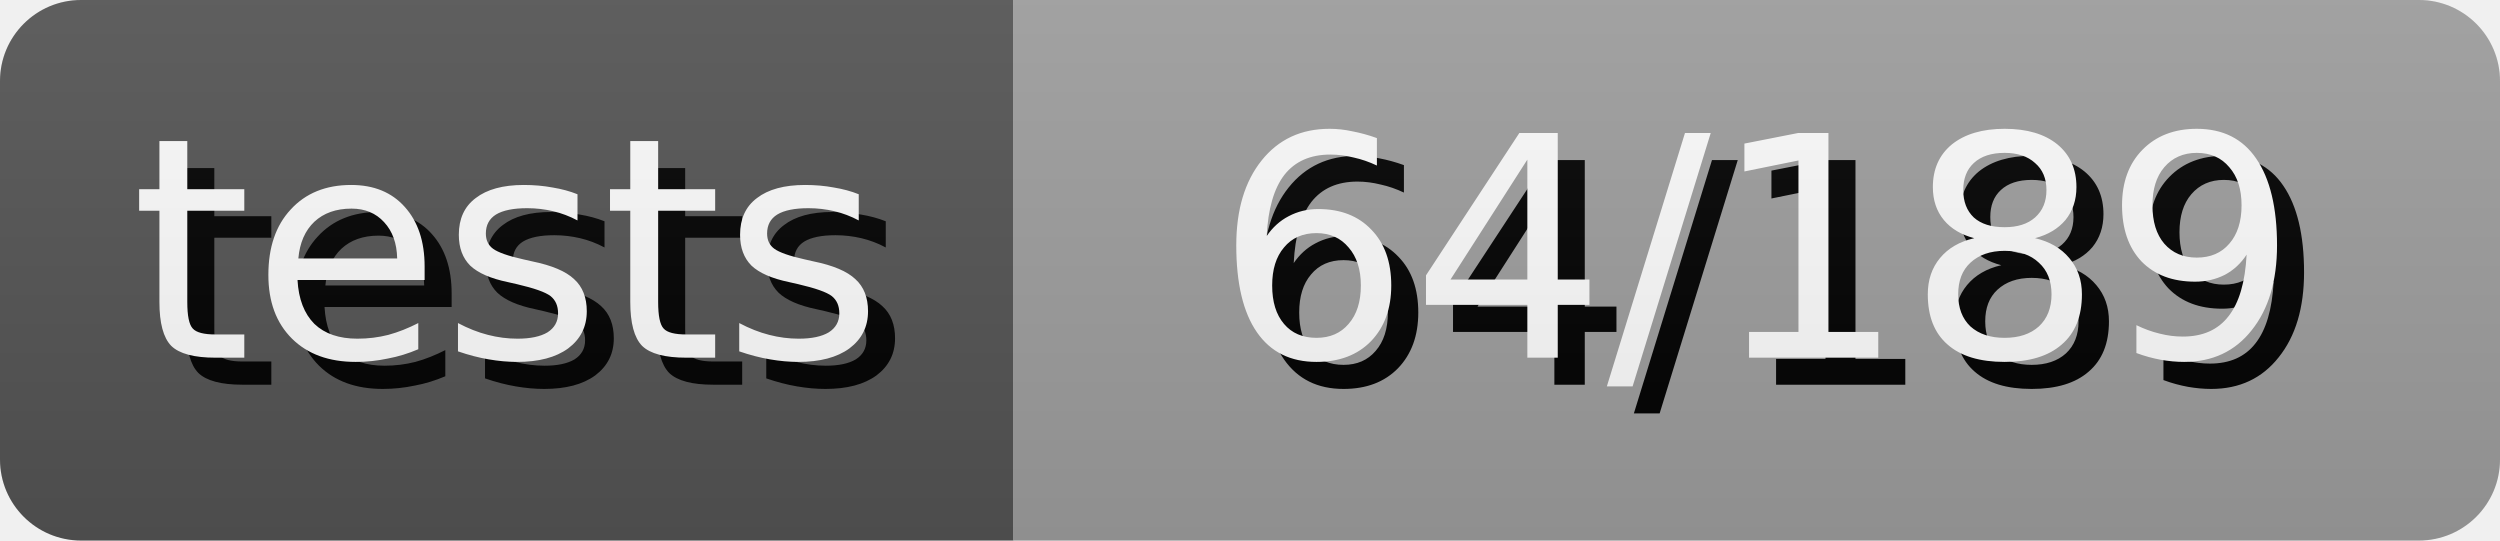
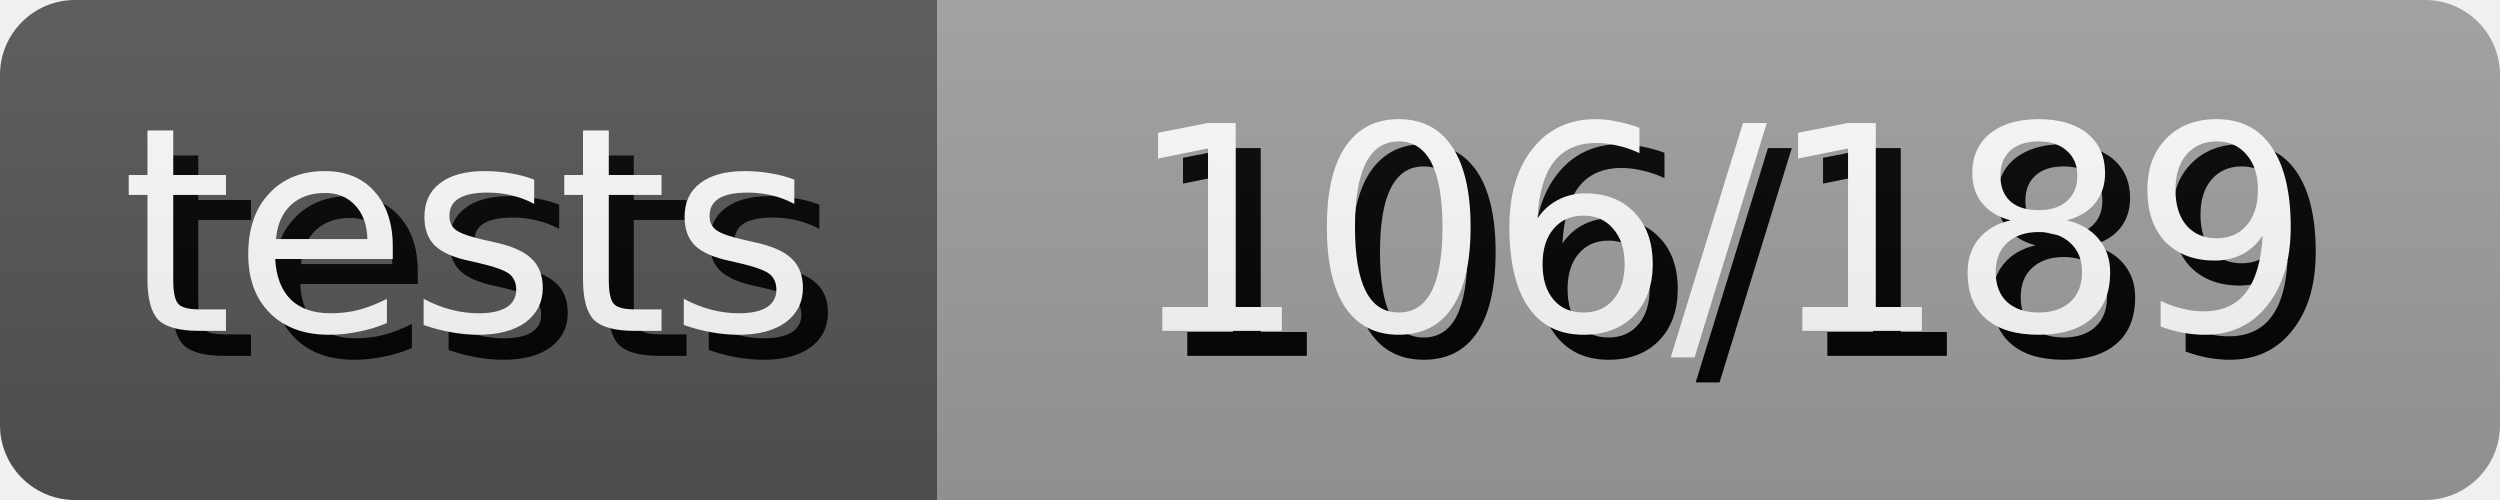
- <svg xmlns="http://www.w3.org/2000/svg" width="92.5" height="20" role="img" aria-label="tests: 64/189">
+ <svg xmlns="http://www.w3.org/2000/svg" width="100.0" height="20" role="img" aria-label="tests: 106/189">
  <style>
        rect {
            height: 20px;
        }

        text {
            text-rendering: geometricPrecision;
            dominant-baseline: middle;
            text-anchor: middle;
            font-family: Verdana,Geneva,DejaVu Sans,sans-serif;
            font-size: 11.4px;
            fill: #fff;
        }

        .shadow {
            transform: translate(1px, 1px);
            fill: #010101;
        }
    </style>
  <linearGradient id="s" x2="0" y2="100%">
    <stop offset="0" stop-color="#bbb" stop-opacity=".1" />
    <stop offset="1" stop-opacity=".1" />
  </linearGradient>
  <clipPath id="r">
    <rect width="100%" rx="3" fill="#fff" />
  </clipPath>
  <g clip-path="url(#r)">
    <g>
      <rect width="37.5" fill="#555" />
      <text x="18.75" y="10.0" class="shadow">tests</text>
      <text x="18.75" y="10.0">tests</text>
    </g>
    <g transform="translate(37.5 0)">
-       <rect width="55.0" fill="#9f9f9f" />
-       <text x="27.5" y="10.0" class="shadow">64/189</text>
-       <text x="27.5" y="10.0">64/189</text>
+       <rect width="62.5" fill="#9f9f9f" />
+       <text x="31.25" y="10.0" class="shadow">106/189</text>
+       <text x="31.25" y="10.0">106/189</text>
    </g>
    <rect width="100%" height="100%" fill="url(#s)" />
  </g>
</svg>
